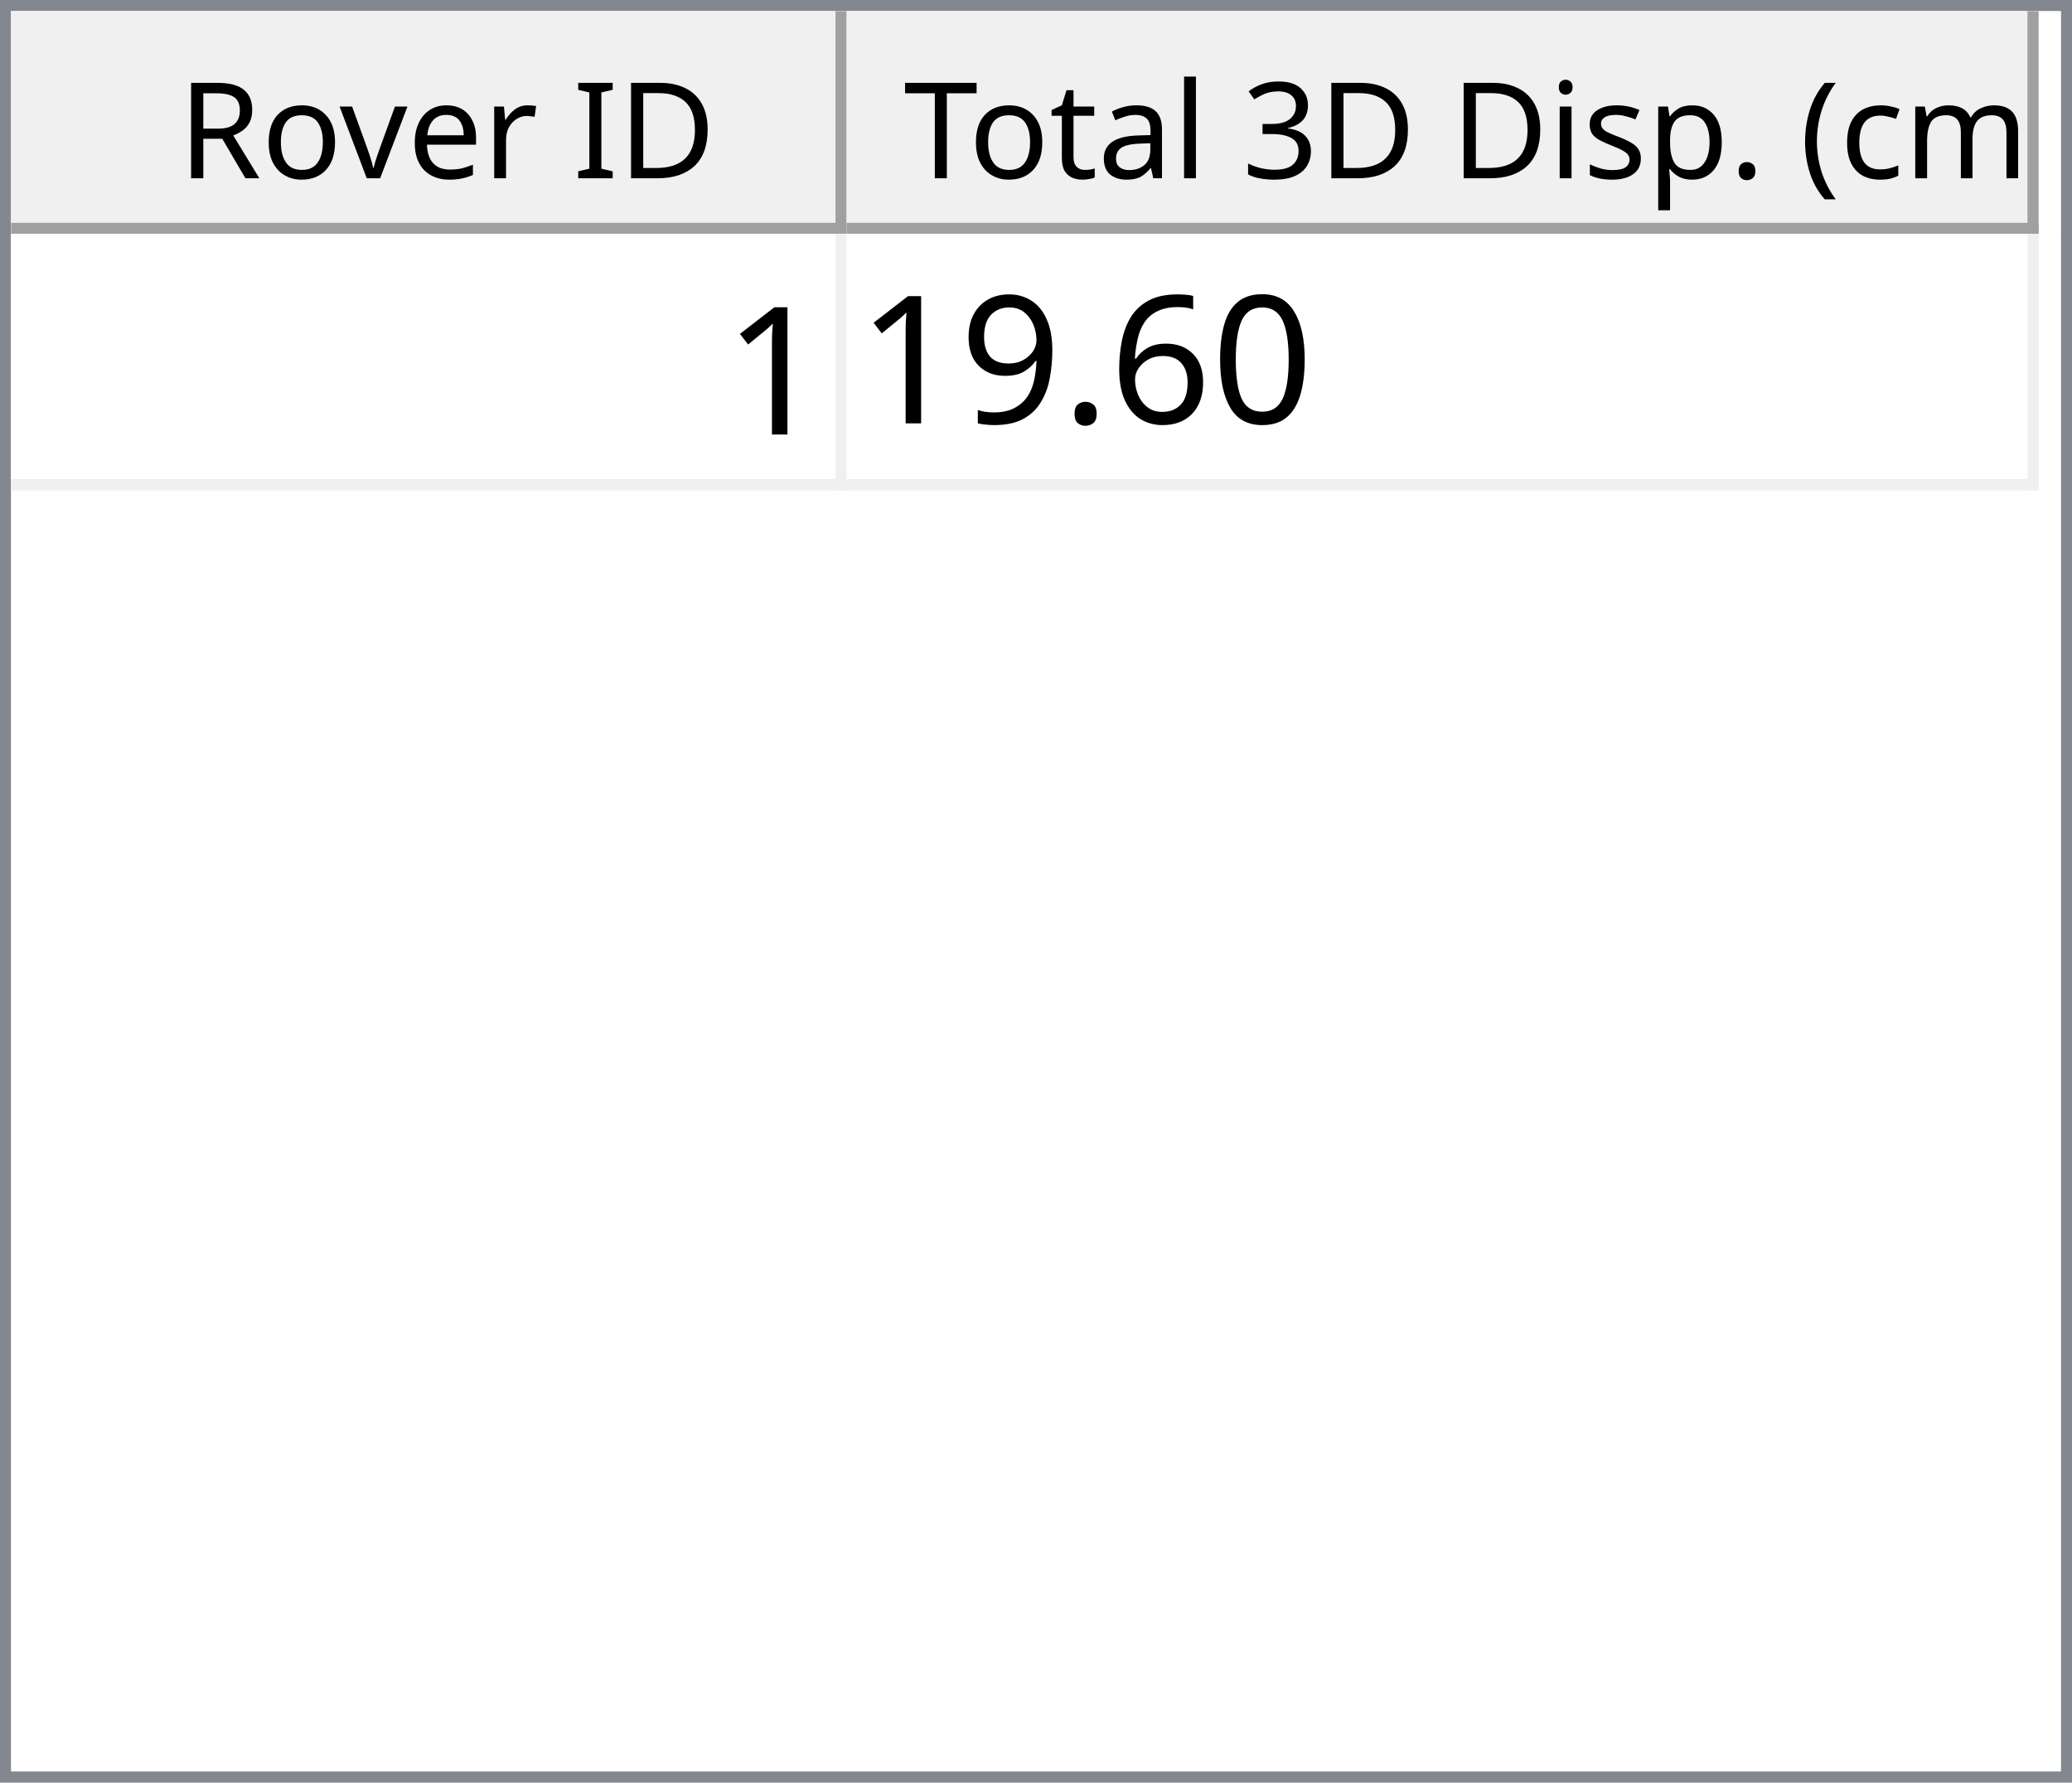
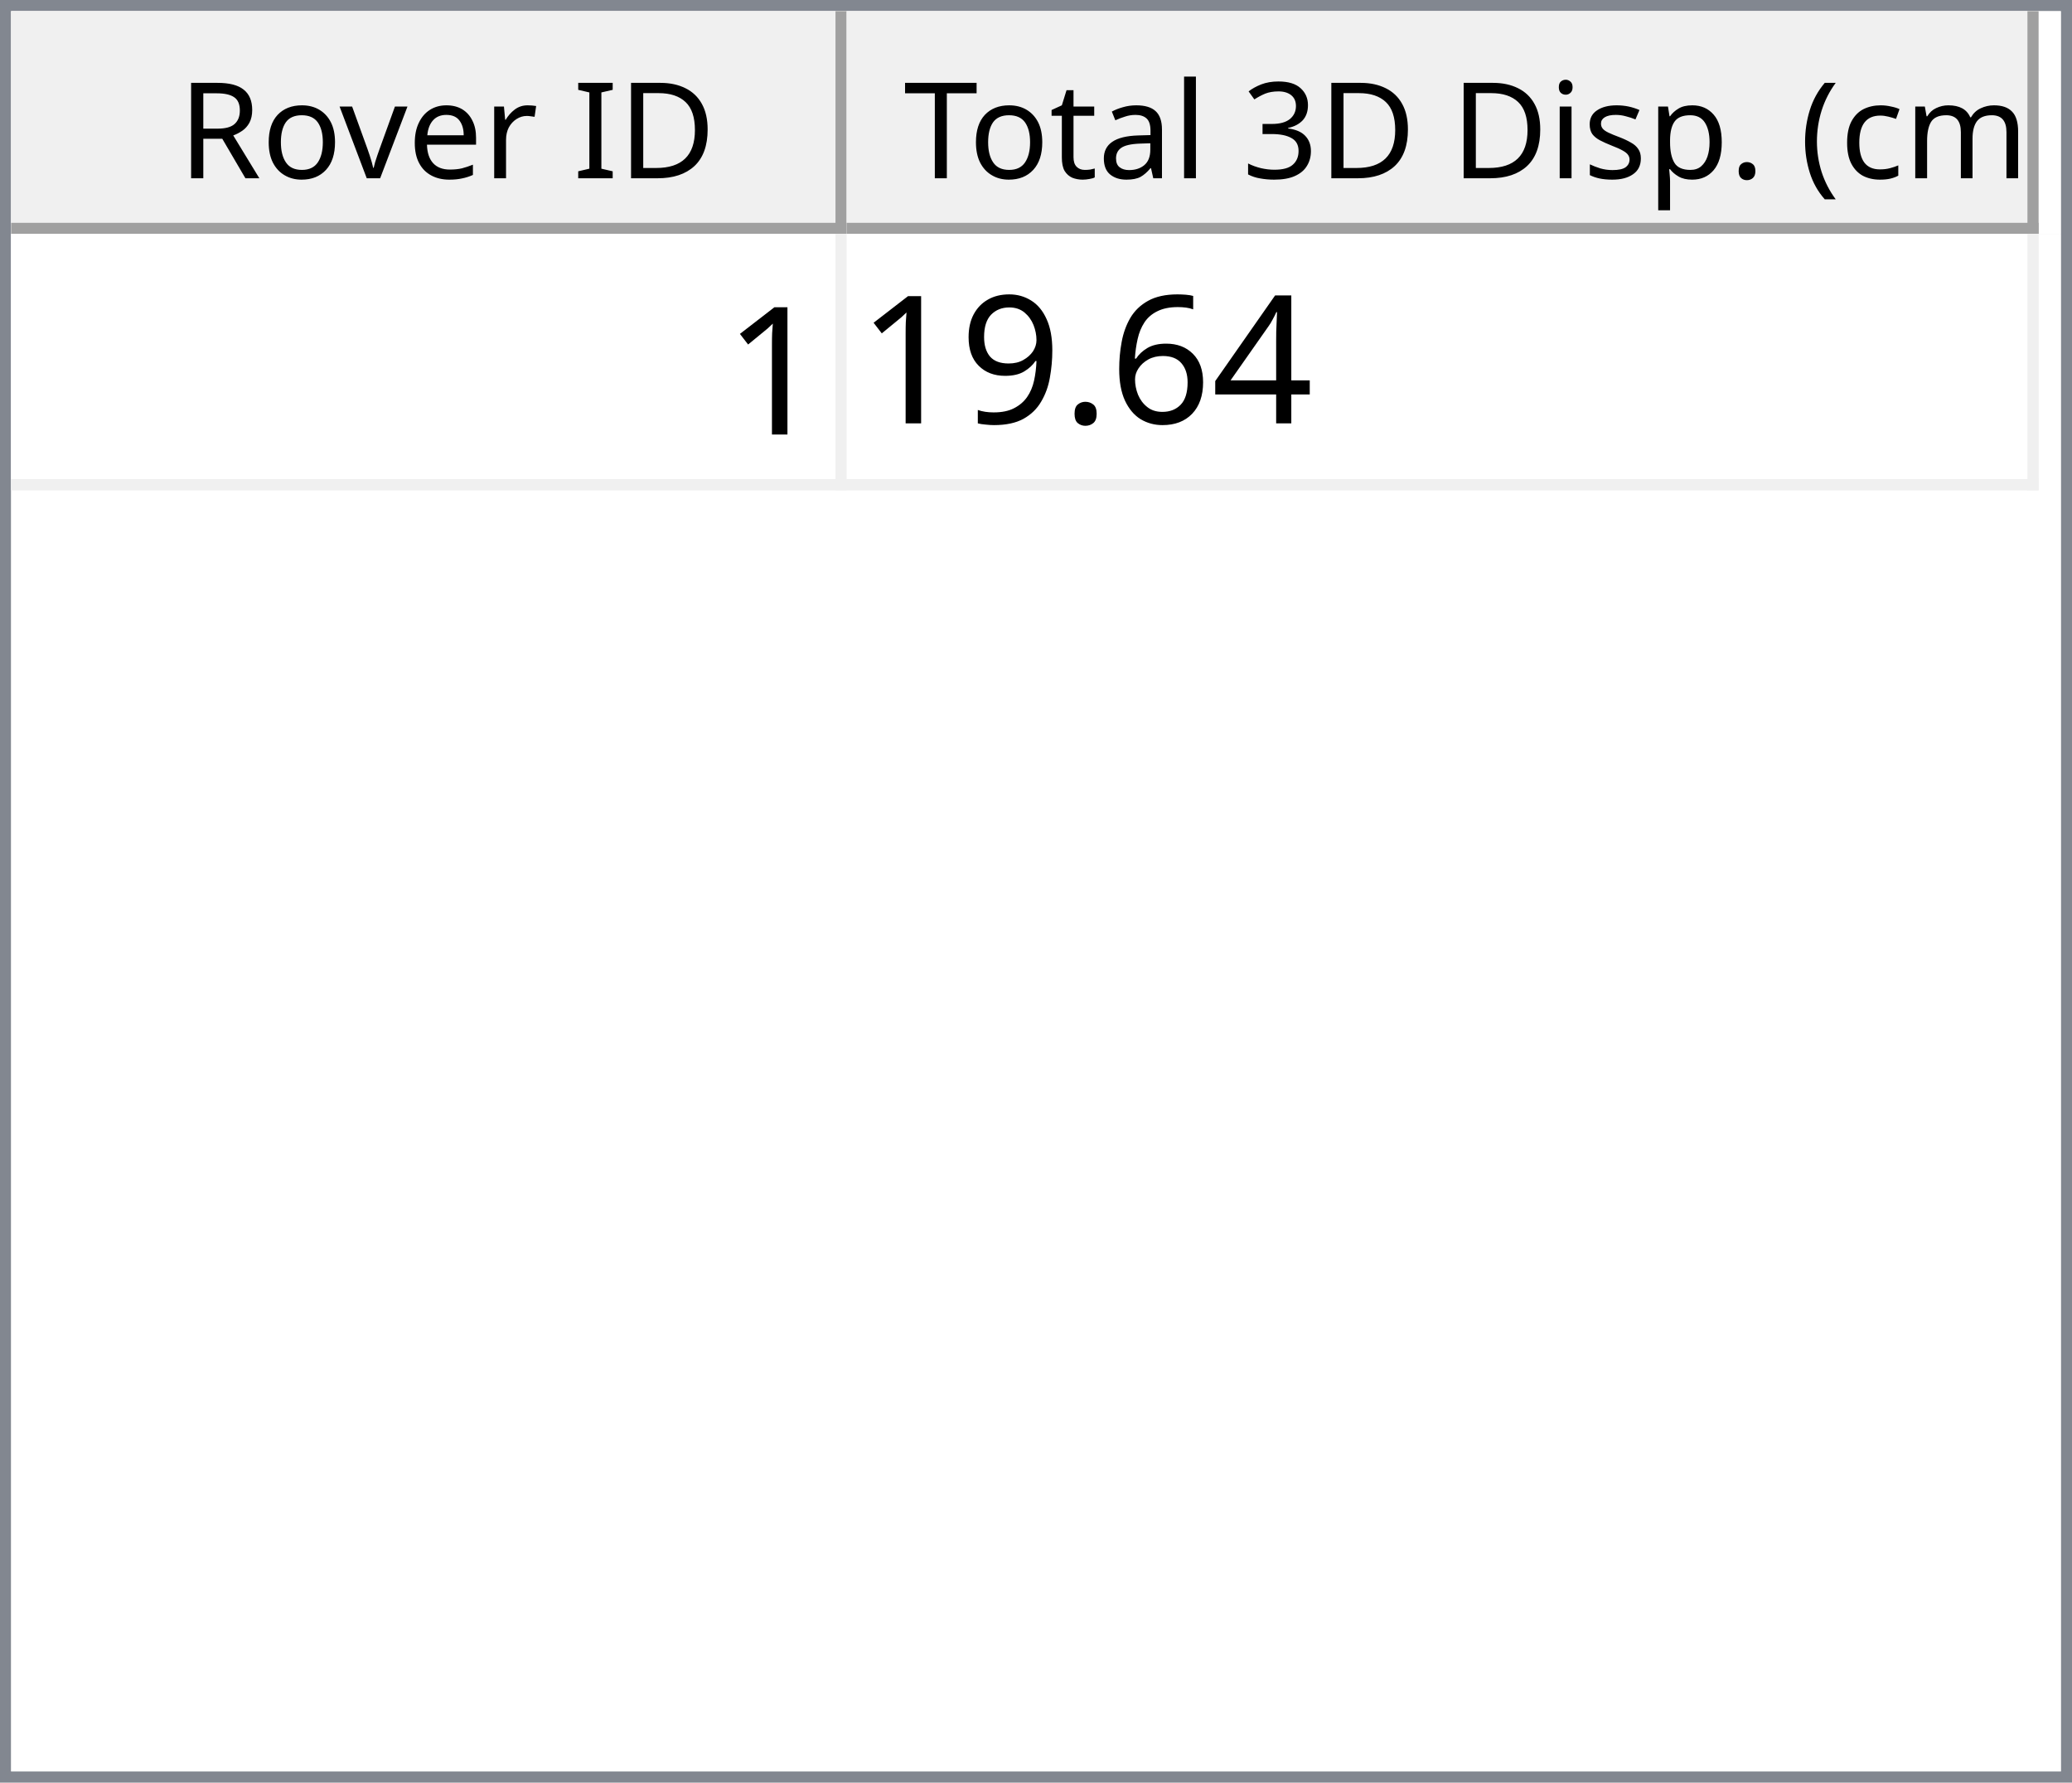
<svg xmlns="http://www.w3.org/2000/svg" style="fill-opacity:1; color-rendering:auto; color-interpolation:auto; text-rendering:auto; stroke:black; stroke-linecap:square; stroke-miterlimit:10; shape-rendering:auto; stroke-opacity:1; fill:black; stroke-dasharray:none; font-weight:normal; stroke-width:1; font-family:'Dialog'; font-style:normal; stroke-linejoin:miter; font-size:12px; stroke-dashoffset:0; image-rendering:auto;" width="186" height="160">
  <defs id="genericDefs" />
  <g>
    <defs id="defs1">
      <clipPath clipPathUnits="userSpaceOnUse" id="clipPath1">
        <path d="M0 0 L186 0 L186 160 L0 160 L0 0 Z" />
      </clipPath>
      <clipPath clipPathUnits="userSpaceOnUse" id="clipPath2">
        <path d="M0 0 L0 160 L186 160 L186 0 Z" />
      </clipPath>
      <clipPath clipPathUnits="userSpaceOnUse" id="clipPath3">
        <path d="M0 0 L0 20 L184 20 L184 0 Z" />
      </clipPath>
      <clipPath clipPathUnits="userSpaceOnUse" id="clipPath4">
        <path d="M0 0 L0 20 L75 20 L75 0 Z" />
      </clipPath>
      <clipPath clipPathUnits="userSpaceOnUse" id="clipPath5">
        <path d="M1 1 L1 19 L74 19 L74 1 Z" />
      </clipPath>
      <clipPath clipPathUnits="userSpaceOnUse" id="clipPath6">
        <path d="M0 0 L0 18 L73 18 L73 0 Z" />
      </clipPath>
      <clipPath clipPathUnits="userSpaceOnUse" id="clipPath7">
        <path d="M-0.5 -0.5 L-0.5 19.5 L74.5 19.5 L74.5 -0.5 Z" />
      </clipPath>
      <clipPath clipPathUnits="userSpaceOnUse" id="clipPath8">
        <path d="M0 0 L0 20 L107 20 L107 0 Z" />
      </clipPath>
      <clipPath clipPathUnits="userSpaceOnUse" id="clipPath9">
        <path d="M1 1 L1 19 L106 19 L106 1 Z" />
      </clipPath>
      <clipPath clipPathUnits="userSpaceOnUse" id="clipPath10">
        <path d="M0 0 L0 18 L105 18 L105 0 Z" />
      </clipPath>
      <clipPath clipPathUnits="userSpaceOnUse" id="clipPath11">
        <path d="M-0.5 -0.5 L-0.5 19.5 L106.5 19.5 L106.5 -0.5 Z" />
      </clipPath>
      <clipPath clipPathUnits="userSpaceOnUse" id="clipPath12">
        <path d="M0 0 L0 138 L184 138 L184 0 Z" />
      </clipPath>
      <clipPath clipPathUnits="userSpaceOnUse" id="clipPath13">
        <path d="M0 0 L0 23 L182 23 L182 0 Z" />
      </clipPath>
      <clipPath clipPathUnits="userSpaceOnUse" id="clipPath14">
        <path d="M-0.5 -0.5 L-0.5 22.5 L181.5 22.5 L181.5 -0.5 Z" />
      </clipPath>
      <clipPath clipPathUnits="userSpaceOnUse" id="clipPath15">
        <path d="M0 0 L0 22 L74 22 L74 0 Z" />
      </clipPath>
      <clipPath clipPathUnits="userSpaceOnUse" id="clipPath16">
        <path d="M0 0 L0 22 L106 22 L106 0 Z" />
      </clipPath>
      <font horiz-adv-x="64.551" id="font1">
        <font-face ascent="107.91" descent="25.098" units-per-em="100" style="font-style:normal; font-family:Segoe UI; font-weight:normal;" />
        <missing-glyph horiz-adv-x="64.551" d="M8.109 0 L8.109 68.266 L56.453 68.266 L56.453 0 L8.109 0 ZM15.328 7.234 L49.219 7.234 L49.219 61.031 L15.328 61.031 L15.328 7.234 Z" />
        <glyph unicode="D" horiz-adv-x="70.117" d="M9.188 0 L9.188 70.016 L28.516 70.016 Q65.531 70.016 65.531 35.891 Q65.531 19.672 55.25 9.836 Q44.969 0 27.734 0 L9.188 0 ZM17.391 62.594 L17.391 7.422 L27.828 7.422 Q41.609 7.422 49.273 14.797 Q56.938 22.172 56.938 35.688 Q56.938 62.594 28.328 62.594 L17.391 62.594 Z" />
        <glyph unicode="I" horiz-adv-x="26.611" d="M17.391 0 L9.188 0 L9.188 70.016 L17.391 70.016 L17.391 0 Z" />
        <glyph unicode=" " horiz-adv-x="27.393" d="" />
        <glyph unicode="r" horiz-adv-x="34.766" d="M34.188 41.891 Q32.078 43.5 28.125 43.5 Q23 43.5 19.555 38.672 Q16.109 33.844 16.109 25.484 L16.109 0 L8.109 0 L8.109 50 L16.109 50 L16.109 39.703 L16.312 39.703 Q18.016 44.969 21.531 47.922 Q25.047 50.875 29.391 50.875 Q32.516 50.875 34.188 50.203 L34.188 41.891 Z" />
        <glyph unicode="e" horiz-adv-x="52.295" d="M48.297 23 L12.984 23 Q13.188 14.656 17.484 10.109 Q21.781 5.562 29.297 5.562 Q37.75 5.562 44.828 11.141 L44.828 3.609 Q38.234 -1.172 27.391 -1.172 Q16.797 -1.172 10.742 5.641 Q4.688 12.453 4.688 24.812 Q4.688 36.469 11.305 43.82 Q17.922 51.172 27.734 51.172 Q37.547 51.172 42.922 44.828 Q48.297 38.484 48.297 27.203 L48.297 23 ZM40.094 29.781 Q40.047 36.719 36.75 40.578 Q33.453 44.438 27.594 44.438 Q21.922 44.438 17.969 40.383 Q14.016 36.328 13.094 29.781 L40.094 29.781 Z" />
        <glyph unicode="v" horiz-adv-x="47.9" d="M47.406 50 L27.484 0 L19.625 0 L0.688 50 L9.469 50 L22.172 13.672 Q23.578 9.672 23.922 6.688 L24.125 6.688 Q24.609 10.453 25.688 13.484 L38.969 50 L47.406 50 Z" />
        <glyph unicode="o" horiz-adv-x="58.594" d="M29 -1.172 Q17.922 -1.172 11.305 5.836 Q4.688 12.844 4.688 24.422 Q4.688 37.016 11.57 44.094 Q18.453 51.172 30.172 51.172 Q41.359 51.172 47.633 44.289 Q53.906 37.406 53.906 25.203 Q53.906 13.234 47.141 6.031 Q40.375 -1.172 29 -1.172 ZM29.594 44.438 Q21.875 44.438 17.383 39.188 Q12.891 33.938 12.891 24.703 Q12.891 15.828 17.43 10.695 Q21.969 5.562 29.594 5.562 Q37.359 5.562 41.531 10.594 Q45.703 15.625 45.703 24.906 Q45.703 34.281 41.531 39.359 Q37.359 44.438 29.594 44.438 Z" />
        <glyph unicode="R" horiz-adv-x="59.814" d="M59.375 0 L49.609 0 L37.891 19.625 Q36.281 22.359 34.766 24.289 Q33.25 26.219 31.664 27.438 Q30.078 28.656 28.25 29.219 Q26.422 29.781 24.125 29.781 L17.391 29.781 L17.391 0 L9.188 0 L9.188 70.016 L30.078 70.016 Q34.672 70.016 38.555 68.867 Q42.438 67.719 45.289 65.375 Q48.141 63.031 49.758 59.547 Q51.375 56.062 51.375 51.375 Q51.375 47.703 50.273 44.656 Q49.172 41.609 47.148 39.211 Q45.125 36.812 42.266 35.133 Q39.406 33.453 35.844 32.516 L35.844 32.328 Q37.594 31.547 38.891 30.547 Q40.188 29.547 41.359 28.18 Q42.531 26.812 43.68 25.078 Q44.828 23.344 46.234 21.047 L59.375 0 ZM17.391 62.594 L17.391 37.203 L28.516 37.203 Q31.594 37.203 34.203 38.133 Q36.812 39.062 38.719 40.797 Q40.625 42.531 41.703 45.047 Q42.781 47.562 42.781 50.688 Q42.781 56.297 39.141 59.445 Q35.5 62.594 28.609 62.594 L17.391 62.594 Z" />
        <glyph unicode=")" horiz-adv-x="30.176" d="M8.297 -15.922 L1.172 -15.922 Q16.406 2.344 16.406 26.812 Q16.406 51.469 1.078 70.016 L8.297 70.016 Q23.531 52.156 23.531 26.703 Q23.531 1.375 8.297 -15.922 Z" />
        <glyph unicode="m" horiz-adv-x="86.133" d="M79.109 0 L71.094 0 L71.094 28.719 Q71.094 37.016 68.531 40.727 Q65.969 44.438 59.906 44.438 Q54.781 44.438 51.195 39.75 Q47.609 35.062 47.609 28.516 L47.609 0 L39.594 0 L39.594 29.688 Q39.594 44.438 28.219 44.438 Q22.953 44.438 19.531 40.016 Q16.109 35.594 16.109 28.516 L16.109 0 L8.109 0 L8.109 50 L16.109 50 L16.109 42.094 L16.312 42.094 Q21.625 51.172 31.844 51.172 Q36.969 51.172 40.773 48.312 Q44.578 45.453 46 40.828 Q51.562 51.172 62.594 51.172 Q79.109 51.172 79.109 30.812 L79.109 0 Z" />
        <glyph unicode="c" horiz-adv-x="46.191" d="M42.188 2.297 Q36.422 -1.172 28.516 -1.172 Q17.828 -1.172 11.258 5.789 Q4.688 12.75 4.688 23.828 Q4.688 36.188 11.766 43.68 Q18.844 51.172 30.672 51.172 Q37.25 51.172 42.281 48.734 L42.281 40.531 Q36.719 44.438 30.375 44.438 Q22.703 44.438 17.797 38.945 Q12.891 33.453 12.891 24.516 Q12.891 15.719 17.508 10.641 Q22.125 5.562 29.891 5.562 Q36.422 5.562 42.188 9.906 L42.188 2.297 Z" />
        <glyph unicode="(" horiz-adv-x="30.176" d="M29.109 -15.922 L21.969 -15.922 Q6.844 1.375 6.844 26.703 Q6.844 52.156 21.969 70.016 L29.203 70.016 Q13.875 51.469 13.875 26.812 Q13.875 2.344 29.109 -15.922 Z" />
        <glyph unicode="." horiz-adv-x="21.68" d="M10.891 -1.078 Q8.641 -1.078 7.055 0.539 Q5.469 2.156 5.469 4.391 Q5.469 6.641 7.055 8.273 Q8.641 9.906 10.891 9.906 Q13.188 9.906 14.797 8.273 Q16.406 6.641 16.406 4.391 Q16.406 2.156 14.797 0.539 Q13.188 -1.078 10.891 -1.078 Z" />
        <glyph unicode="p" horiz-adv-x="58.789" d="M16.312 7.234 L16.109 7.234 L16.109 -23 L8.109 -23 L8.109 50 L16.109 50 L16.109 41.219 L16.312 41.219 Q22.219 51.172 33.594 51.172 Q43.266 51.172 48.688 44.461 Q54.109 37.75 54.109 26.469 Q54.109 13.922 48 6.375 Q41.891 -1.172 31.297 -1.172 Q21.578 -1.172 16.312 7.234 ZM16.109 27.391 L16.109 20.406 Q16.109 14.203 20.141 9.883 Q24.172 5.562 30.375 5.562 Q37.641 5.562 41.773 11.133 Q45.906 16.703 45.906 26.609 Q45.906 34.969 42.047 39.703 Q38.188 44.438 31.594 44.438 Q24.609 44.438 20.359 39.578 Q16.109 34.719 16.109 27.391 Z" />
        <glyph unicode="s" horiz-adv-x="42.432" d="M5.078 1.812 L5.078 10.406 Q11.625 5.562 19.484 5.562 Q30.031 5.562 30.031 12.594 Q30.031 14.594 29.125 15.992 Q28.219 17.391 26.68 18.461 Q25.141 19.531 23.07 20.383 Q21 21.234 18.609 22.172 Q15.281 23.484 12.766 24.828 Q10.25 26.172 8.57 27.859 Q6.891 29.547 6.031 31.695 Q5.172 33.844 5.172 36.719 Q5.172 40.234 6.789 42.945 Q8.406 45.656 11.086 47.484 Q13.766 49.312 17.211 50.242 Q20.656 51.172 24.312 51.172 Q30.812 51.172 35.938 48.922 L35.938 40.828 Q30.422 44.438 23.25 44.438 Q21 44.438 19.195 43.922 Q17.391 43.406 16.094 42.477 Q14.797 41.547 14.086 40.258 Q13.375 38.969 13.375 37.406 Q13.375 35.453 14.086 34.133 Q14.797 32.812 16.164 31.789 Q17.531 30.766 19.484 29.938 Q21.438 29.109 23.922 28.125 Q27.25 26.859 29.883 25.516 Q32.516 24.172 34.375 22.484 Q36.234 20.797 37.234 18.602 Q38.234 16.406 38.234 13.375 Q38.234 9.672 36.602 6.938 Q34.969 4.203 32.234 2.398 Q29.5 0.594 25.93 -0.289 Q22.359 -1.172 18.453 -1.172 Q10.75 -1.172 5.078 1.812 Z" />
        <glyph unicode="i" horiz-adv-x="24.219" d="M12.203 62.703 Q10.062 62.703 8.547 64.164 Q7.031 65.625 7.031 67.875 Q7.031 70.125 8.547 71.609 Q10.062 73.094 12.203 73.094 Q14.406 73.094 15.945 71.609 Q17.484 70.125 17.484 67.875 Q17.484 65.719 15.945 64.211 Q14.406 62.703 12.203 62.703 ZM16.109 0 L8.109 0 L8.109 50 L16.109 50 L16.109 0 Z" />
        <glyph unicode="3" horiz-adv-x="53.906" d="M46.531 19.828 Q46.531 15.094 44.75 11.211 Q42.969 7.328 39.719 4.57 Q36.469 1.812 31.93 0.297 Q27.391 -1.219 21.922 -1.219 Q11.922 -1.219 6 2.594 L6 11.188 Q13.094 5.609 22.219 5.609 Q25.875 5.609 28.828 6.539 Q31.781 7.469 33.906 9.227 Q36.031 10.984 37.18 13.477 Q38.328 15.969 38.328 19.094 Q38.328 32.812 18.797 32.812 L12.984 32.812 L12.984 39.594 L18.5 39.594 Q35.797 39.594 35.797 52.484 Q35.797 64.406 22.609 64.406 Q15.188 64.406 8.688 59.422 L8.688 67.188 Q15.375 71.188 24.609 71.188 Q29 71.188 32.57 69.969 Q36.141 68.75 38.68 66.555 Q41.219 64.359 42.609 61.281 Q44 58.203 44 54.5 Q44 40.672 30.031 36.719 L30.031 36.531 Q33.594 36.141 36.625 34.797 Q39.656 33.453 41.852 31.305 Q44.047 29.156 45.289 26.25 Q46.531 23.344 46.531 19.828 Z" />
        <glyph unicode="l" horiz-adv-x="24.219" d="M16.109 0 L8.109 0 L8.109 74.031 L16.109 74.031 L16.109 0 Z" />
        <glyph unicode="a" horiz-adv-x="50.879" d="M43.891 0 L35.891 0 L35.891 7.812 L35.688 7.812 Q30.469 -1.172 20.312 -1.172 Q12.844 -1.172 8.617 2.781 Q4.391 6.734 4.391 13.281 Q4.391 27.297 20.906 29.594 L35.891 31.688 Q35.891 44.438 25.594 44.438 Q16.547 44.438 9.281 38.281 L9.281 46.484 Q16.656 51.172 26.266 51.172 Q43.891 51.172 43.891 32.516 L43.891 0 ZM35.891 25.297 L23.828 23.641 Q18.266 22.859 15.43 20.875 Q12.594 18.891 12.594 13.875 Q12.594 10.203 15.211 7.883 Q17.828 5.562 22.172 5.562 Q28.125 5.562 32.008 9.742 Q35.891 13.922 35.891 20.312 L35.891 25.297 Z" />
        <glyph unicode="t" horiz-adv-x="33.887" d="M31.297 0.484 Q28.469 -1.078 23.828 -1.078 Q10.688 -1.078 10.688 13.578 L10.688 43.172 L2.094 43.172 L2.094 50 L10.688 50 L10.688 62.203 L18.703 64.797 L18.703 50 L31.297 50 L31.297 43.172 L18.703 43.172 L18.703 14.984 Q18.703 9.969 20.414 7.82 Q22.125 5.672 26.078 5.672 Q29.109 5.672 31.297 7.328 L31.297 0.484 Z" />
        <glyph unicode="T" horiz-adv-x="52.393" d="M50.594 62.594 L30.375 62.594 L30.375 0 L22.172 0 L22.172 62.594 L2 62.594 L2 70.016 L50.594 70.016 L50.594 62.594 Z" />
      </font>
      <font horiz-adv-x="75.0" id="font2">
        <font-face ascent="100.537" descent="21.973" units-per-em="100" style="font-style:normal; font-family:sans-serif; font-weight:normal;" />
        <missing-glyph horiz-adv-x="75.0" d="M12.5 0 L12.5 62.5 L62.5 62.5 L62.5 0 L12.5 0 ZM14.062 1.562 L60.938 1.562 L60.938 60.938 L14.062 60.938 L14.062 1.562 Z" />
        <glyph unicode="1" horiz-adv-x="55.615" d="M37.25 0 L28.469 0 L28.469 56 Q25.297 52.984 20.141 49.953 Q14.984 46.922 10.891 45.406 L10.891 53.906 Q18.266 57.375 23.781 62.305 Q29.297 67.234 31.594 71.875 L37.25 71.875 L37.25 0 Z" />
-         <glyph unicode="0" horiz-adv-x="55.615" d="M4.156 35.297 Q4.156 48 6.766 55.742 Q9.375 63.484 14.523 67.68 Q19.672 71.875 27.484 71.875 Q33.25 71.875 37.594 69.555 Q41.938 67.234 44.773 62.867 Q47.609 58.5 49.219 52.227 Q50.828 45.953 50.828 35.297 Q50.828 22.703 48.242 14.969 Q45.656 7.234 40.508 3.008 Q35.359 -1.219 27.484 -1.219 Q17.141 -1.219 11.234 6.203 Q4.156 15.141 4.156 35.297 ZM13.188 35.297 Q13.188 17.672 17.312 11.836 Q21.438 6 27.484 6 Q33.547 6 37.672 11.859 Q41.797 17.719 41.797 35.297 Q41.797 52.984 37.672 58.789 Q33.547 64.594 27.391 64.594 Q21.344 64.594 17.719 59.469 Q13.188 52.938 13.188 35.297 Z" />
+         <glyph unicode="4" horiz-adv-x="55.615" d="M32.328 0 L32.328 17.141 L1.266 17.141 L1.266 25.203 L33.938 71.578 L41.109 71.578 L41.109 25.203 L50.781 25.203 L50.781 17.141 L41.109 17.141 L41.109 0 L32.328 0 ZM32.328 25.203 L32.328 57.469 L9.906 25.203 L32.328 25.203 Z" />
        <glyph unicode="6" horiz-adv-x="55.615" d="M49.75 54.047 L41.016 53.375 Q39.844 58.547 37.703 60.891 Q34.125 64.656 28.906 64.656 Q24.703 64.656 21.531 62.312 Q17.391 59.281 14.992 53.469 Q12.594 47.656 12.5 36.922 Q15.672 41.75 20.266 44.094 Q24.859 46.438 29.891 46.438 Q38.672 46.438 44.852 39.969 Q51.031 33.5 51.031 23.25 Q51.031 16.5 48.125 10.719 Q45.219 4.938 40.141 1.859 Q35.062 -1.219 28.609 -1.219 Q17.625 -1.219 10.695 6.859 Q3.766 14.938 3.766 33.5 Q3.766 54.25 11.422 63.672 Q18.109 71.875 29.438 71.875 Q37.891 71.875 43.289 67.141 Q48.688 62.406 49.75 54.047 ZM13.875 23.188 Q13.875 18.656 15.797 14.508 Q17.719 10.359 21.188 8.18 Q24.656 6 28.469 6 Q34.031 6 38.039 10.492 Q42.047 14.984 42.047 22.703 Q42.047 30.125 38.086 34.398 Q34.125 38.672 28.125 38.672 Q22.172 38.672 18.023 34.398 Q13.875 30.125 13.875 23.188 Z" />
        <glyph unicode="." horiz-adv-x="27.783" d="M9.078 0 L9.078 10.016 L19.094 10.016 L19.094 0 L9.078 0 Z" />
        <glyph unicode="9" horiz-adv-x="55.615" d="M5.469 16.547 L13.922 17.328 Q14.984 11.375 18.016 8.688 Q21.047 6 25.781 6 Q29.828 6 32.883 7.859 Q35.938 9.719 37.891 12.82 Q39.844 15.922 41.164 21.195 Q42.484 26.469 42.484 31.938 Q42.484 32.516 42.438 33.688 Q39.797 29.5 35.234 26.883 Q30.672 24.266 25.344 24.266 Q16.453 24.266 10.305 30.711 Q4.156 37.156 4.156 47.703 Q4.156 58.594 10.578 65.234 Q17 71.875 26.656 71.875 Q33.641 71.875 39.43 68.117 Q45.219 64.359 48.219 57.398 Q51.219 50.438 51.219 37.25 Q51.219 23.531 48.242 15.406 Q45.266 7.281 39.383 3.031 Q33.5 -1.219 25.594 -1.219 Q17.188 -1.219 11.867 3.445 Q6.547 8.109 5.469 16.547 ZM41.453 48.141 Q41.453 55.719 37.43 60.156 Q33.406 64.594 27.734 64.594 Q21.875 64.594 17.531 59.812 Q13.188 55.031 13.188 47.406 Q13.188 40.578 17.312 36.305 Q21.438 32.031 27.484 32.031 Q33.594 32.031 37.523 36.305 Q41.453 40.578 41.453 48.141 Z" />
      </font>
    </defs>
    <g style="fill:white; stroke:white;">
      <rect x="0" y="0" width="186" style="clip-path:url(#clipPath1); stroke:none;" height="160" />
    </g>
    <g style="fill:white; text-rendering:optimizeSpeed; color-rendering:optimizeSpeed; image-rendering:optimizeSpeed; shape-rendering:crispEdges; stroke:white; color-interpolation:sRGB;">
      <rect x="0" width="186" height="160" y="0" style="stroke:none;" />
      <path style="stroke:none;" d="M0 160 L186 160 L186 0 L0 0 Z" />
    </g>
    <g style="fill:rgb(240,240,240); font-family:'Segoe UI'; stroke:rgb(240,240,240);">
      <rect x="0" y="0" width="186" style="clip-path:url(#clipPath2); stroke:none;" height="160" />
    </g>
    <g style="fill:rgb(130,135,144); font-family:'Segoe UI'; stroke:rgb(130,135,144);">
      <path d="M0 0 L186 0 L186 160 L0 160 L0 0 ZM1 1 L185 1 L185 159 L1 159 L1 1 Z" style="fill-rule:evenodd; clip-path:url(#clipPath2); stroke:none;" />
    </g>
    <g style="fill:white; font-family:'Segoe UI'; stroke:white;" transform="translate(1,1)">
      <rect x="0" y="0" width="184" style="clip-path:url(#clipPath3); stroke:none;" height="20" />
    </g>
    <g style="fill:rgb(240,240,240); font-family:'Segoe UI'; stroke:rgb(240,240,240);" transform="translate(1,1)">
      <rect x="0" y="0" width="75" style="clip-path:url(#clipPath4); stroke:none;" height="20" />
    </g>
    <g style="font-family:'Segoe UI';" transform="translate(2,2)">
      <text x="14" xml:space="preserve" y="14" style="clip-path:url(#clipPath6); stroke:none;">Rover ID</text>
    </g>
    <g style="fill:rgb(160,160,160); font-family:'Segoe UI'; stroke:rgb(160,160,160); stroke-linejoin:bevel;" transform="translate(1.5,1.5)">
      <line x1="74" x2="74" y1="0" style="fill:none; clip-path:url(#clipPath7);" y2="19" />
    </g>
    <g style="fill:rgb(160,160,160); font-family:'Segoe UI'; stroke:rgb(160,160,160); stroke-linejoin:bevel;" transform="matrix(1,0,0,1,1,1) translate(0.5,0.5)">
      <line x1="0" x2="74" y1="19" style="fill:none; clip-path:url(#clipPath7);" y2="19" />
    </g>
    <g style="fill:rgb(240,240,240); font-family:'Segoe UI'; stroke:rgb(240,240,240);" transform="translate(76,1)">
      <rect x="0" y="0" width="107" style="clip-path:url(#clipPath8); stroke:none;" height="20" />
    </g>
    <g style="font-family:'Segoe UI';" transform="translate(77,2)">
      <text x="1" xml:space="preserve" y="14" style="clip-path:url(#clipPath10); stroke:none;"> Total 3D Disp. (cm)</text>
    </g>
    <g style="fill:rgb(160,160,160); font-family:'Segoe UI'; stroke:rgb(160,160,160); stroke-linejoin:bevel;" transform="translate(76.5,1.5)">
      <line x1="106" x2="106" y1="0" style="fill:none; clip-path:url(#clipPath11);" y2="19" />
    </g>
    <g style="fill:rgb(160,160,160); font-family:'Segoe UI'; stroke:rgb(160,160,160); stroke-linejoin:bevel;" transform="matrix(1,0,0,1,76,1) translate(0.5,0.5)">
      <line x1="0" x2="106" y1="19" style="fill:none; clip-path:url(#clipPath11);" y2="19" />
    </g>
    <g style="fill:white; font-family:'Segoe UI'; stroke:white;" transform="translate(1,21)">
      <rect x="0" y="0" width="184" style="clip-path:url(#clipPath12); stroke:none;" height="138" />
    </g>
    <g style="fill:rgb(240,240,240); font-size:16px; font-family:sans-serif; stroke:rgb(240,240,240);" transform="translate(1,21)">
      <rect x="0" y="0" width="182" style="clip-path:url(#clipPath13); stroke:none;" height="23" />
      <line transform="translate(0.5,0.5)" x1="0" x2="181" y1="22" style="clip-path:url(#clipPath14); fill:none; stroke-linejoin:bevel;" y2="22" />
    </g>
    <g transform="matrix(1,0,0,1,1,21) translate(0.5,0.5)" style="fill:rgb(240,240,240); font-size:16px; font-family:sans-serif; stroke:rgb(240,240,240); stroke-linejoin:bevel;">
      <line x1="74" x2="74" y1="0" style="fill:none; clip-path:url(#clipPath14);" y2="22" />
    </g>
    <g transform="matrix(1,0,0,1,1,21) translate(0.5,0.5)" style="fill:rgb(240,240,240); font-size:16px; font-family:sans-serif; stroke:rgb(240,240,240); stroke-linejoin:bevel;">
      <line x1="181" x2="181" y1="0" style="fill:none; clip-path:url(#clipPath14);" y2="22" />
    </g>
    <g style="fill:white; font-size:16px; font-family:sans-serif; stroke:white;" transform="matrix(1,0,0,1,1,21)">
      <rect x="0" y="0" width="74" style="clip-path:url(#clipPath15); stroke:none;" height="22" />
      <text x="64" y="18" style="fill:black; clip-path:url(#clipPath15); stroke:none;" xml:space="preserve">1</text>
    </g>
    <g style="fill:white; font-size:16px; font-family:sans-serif; stroke:white;" transform="matrix(1,0,0,1,1,21) translate(75,0)">
      <rect x="0" y="0" width="106" style="clip-path:url(#clipPath16); stroke:none;" height="22" />
-       <text x="1" y="17" style="fill:black; clip-path:url(#clipPath16); stroke:none;" xml:space="preserve">19.60</text>
+       <text x="1" y="17" style="fill:black; clip-path:url(#clipPath16); stroke:none;" xml:space="preserve">19.64</text>
    </g>
  </g>
</svg>
